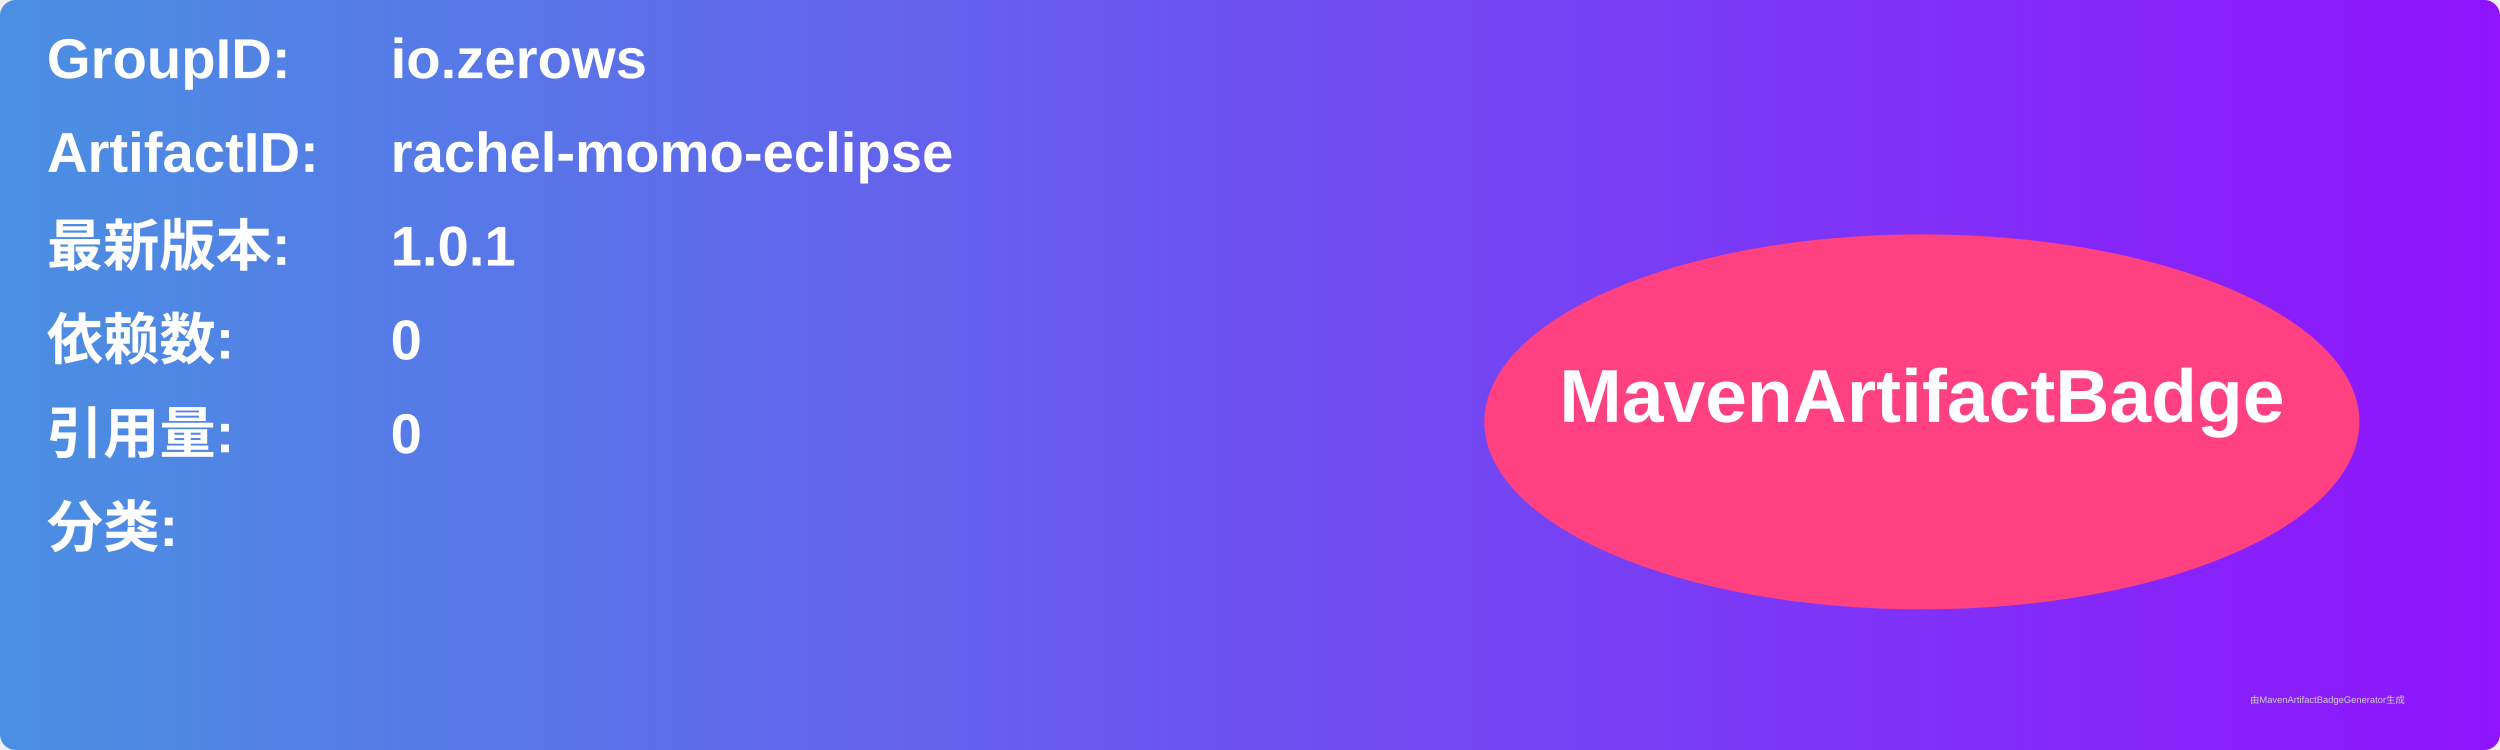
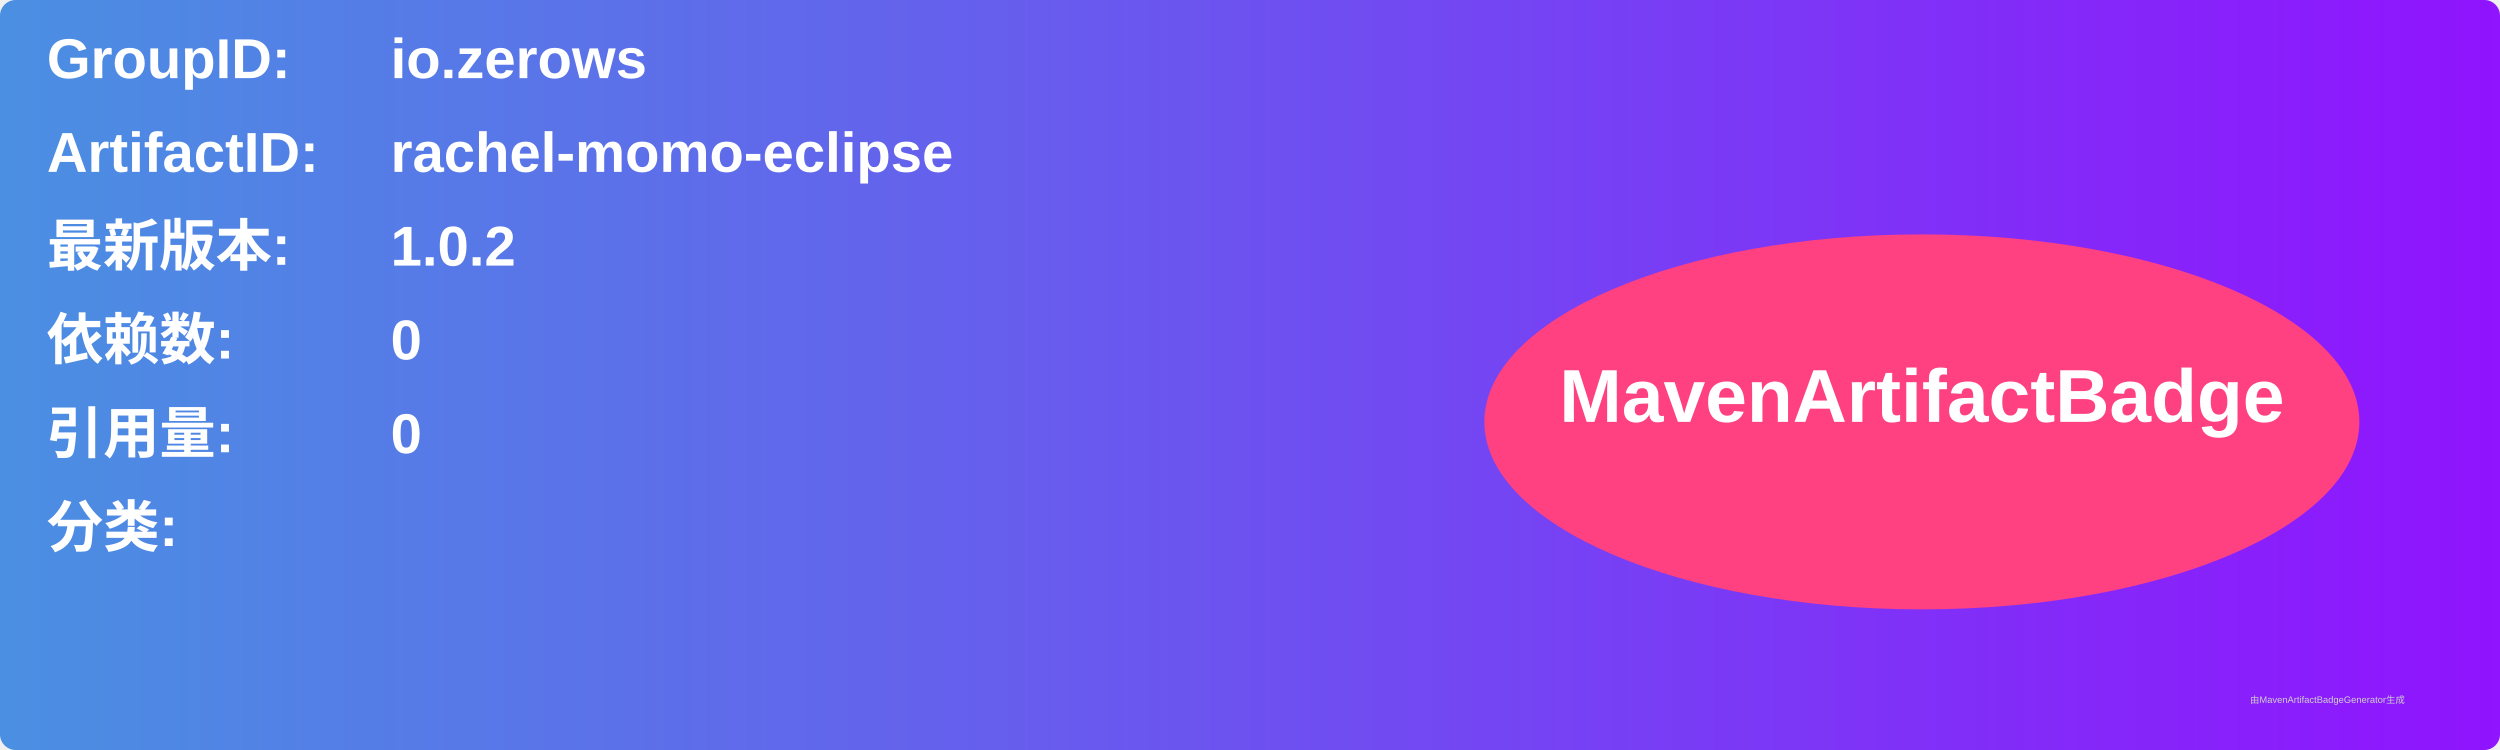
<svg xmlns="http://www.w3.org/2000/svg" width="800" height="240" viewBox="0 0 800 240">
  <linearGradient id="grad" x1="0%" y1="0%" x2="100%" y2="0%">
    <stop offset="0%" stop-color="#4a90e2" />
    <stop offset="100%" stop-color="#9013fe" />
  </linearGradient>
  <rect width="100%" height="100%" rx="5" ry="5" fill="url(#grad)" />
  <g transform="translate(15, 15)">
    <text x="0" y="10" font-family="Arial" font-size="18" fill="white" font-weight="bold" width="260">GroupID:</text>
    <text x="110" y="10" font-family="Arial" font-size="18" fill="white" font-weight="bold" width="460">io.zerows</text>
    <text x="0" y="40" font-family="Arial" font-size="18" fill="white" font-weight="bold" width="260">ArtifactID:</text>
    <text x="110" y="40" font-family="Arial" font-size="18" fill="white" font-weight="bold" width="460">rachel-momo-eclipse</text>
    <text x="0" y="70" font-family="Arial" font-size="18" fill="white" font-weight="bold">最新版本:</text>
    <text x="110" y="70" font-family="Arial" font-size="18" fill="white" font-weight="bold">
-       <tspan font-weight="bold">1.0.1</tspan>
+       <tspan font-weight="bold">1.0.2</tspan>
    </text>
    <text x="0" y="100" font-family="Arial" font-size="18" fill="white" font-weight="bold">依赖数: </text>
    <text x="110" y="100" font-family="Arial" font-size="18" fill="white">
      <tspan font-weight="bold">0</tspan>
    </text>
    <text x="0" y="130" font-family="Arial" font-size="18" fill="white" font-weight="bold">引用量: </text>
    <text x="110" y="130" font-family="Arial" font-size="18" fill="white">
      <tspan font-weight="bold">0</tspan>
    </text>
    <text x="0" y="160" font-family="Arial" font-size="18" fill="white" font-weight="bold">分类:</text>
    <text x="10" y="190" font-family="Arial" font-size="10" fill="white">
      <tspan font-weight="bold" />
    </text>
    <ellipse cx="600" cy="120" rx="140" ry="60" fill="#ff4081" />
    <text x="600" y="120" text-anchor="middle" font-family="Arial" font-size="24" fill="white" font-weight="bold">MavenArtifactBadge</text>
  </g>
  <text x="720" y="225" font-family="Arial" font-size="3" fill="#d0d0d0">由MavenArtifactBadgeGenerator生成</text>
</svg>
